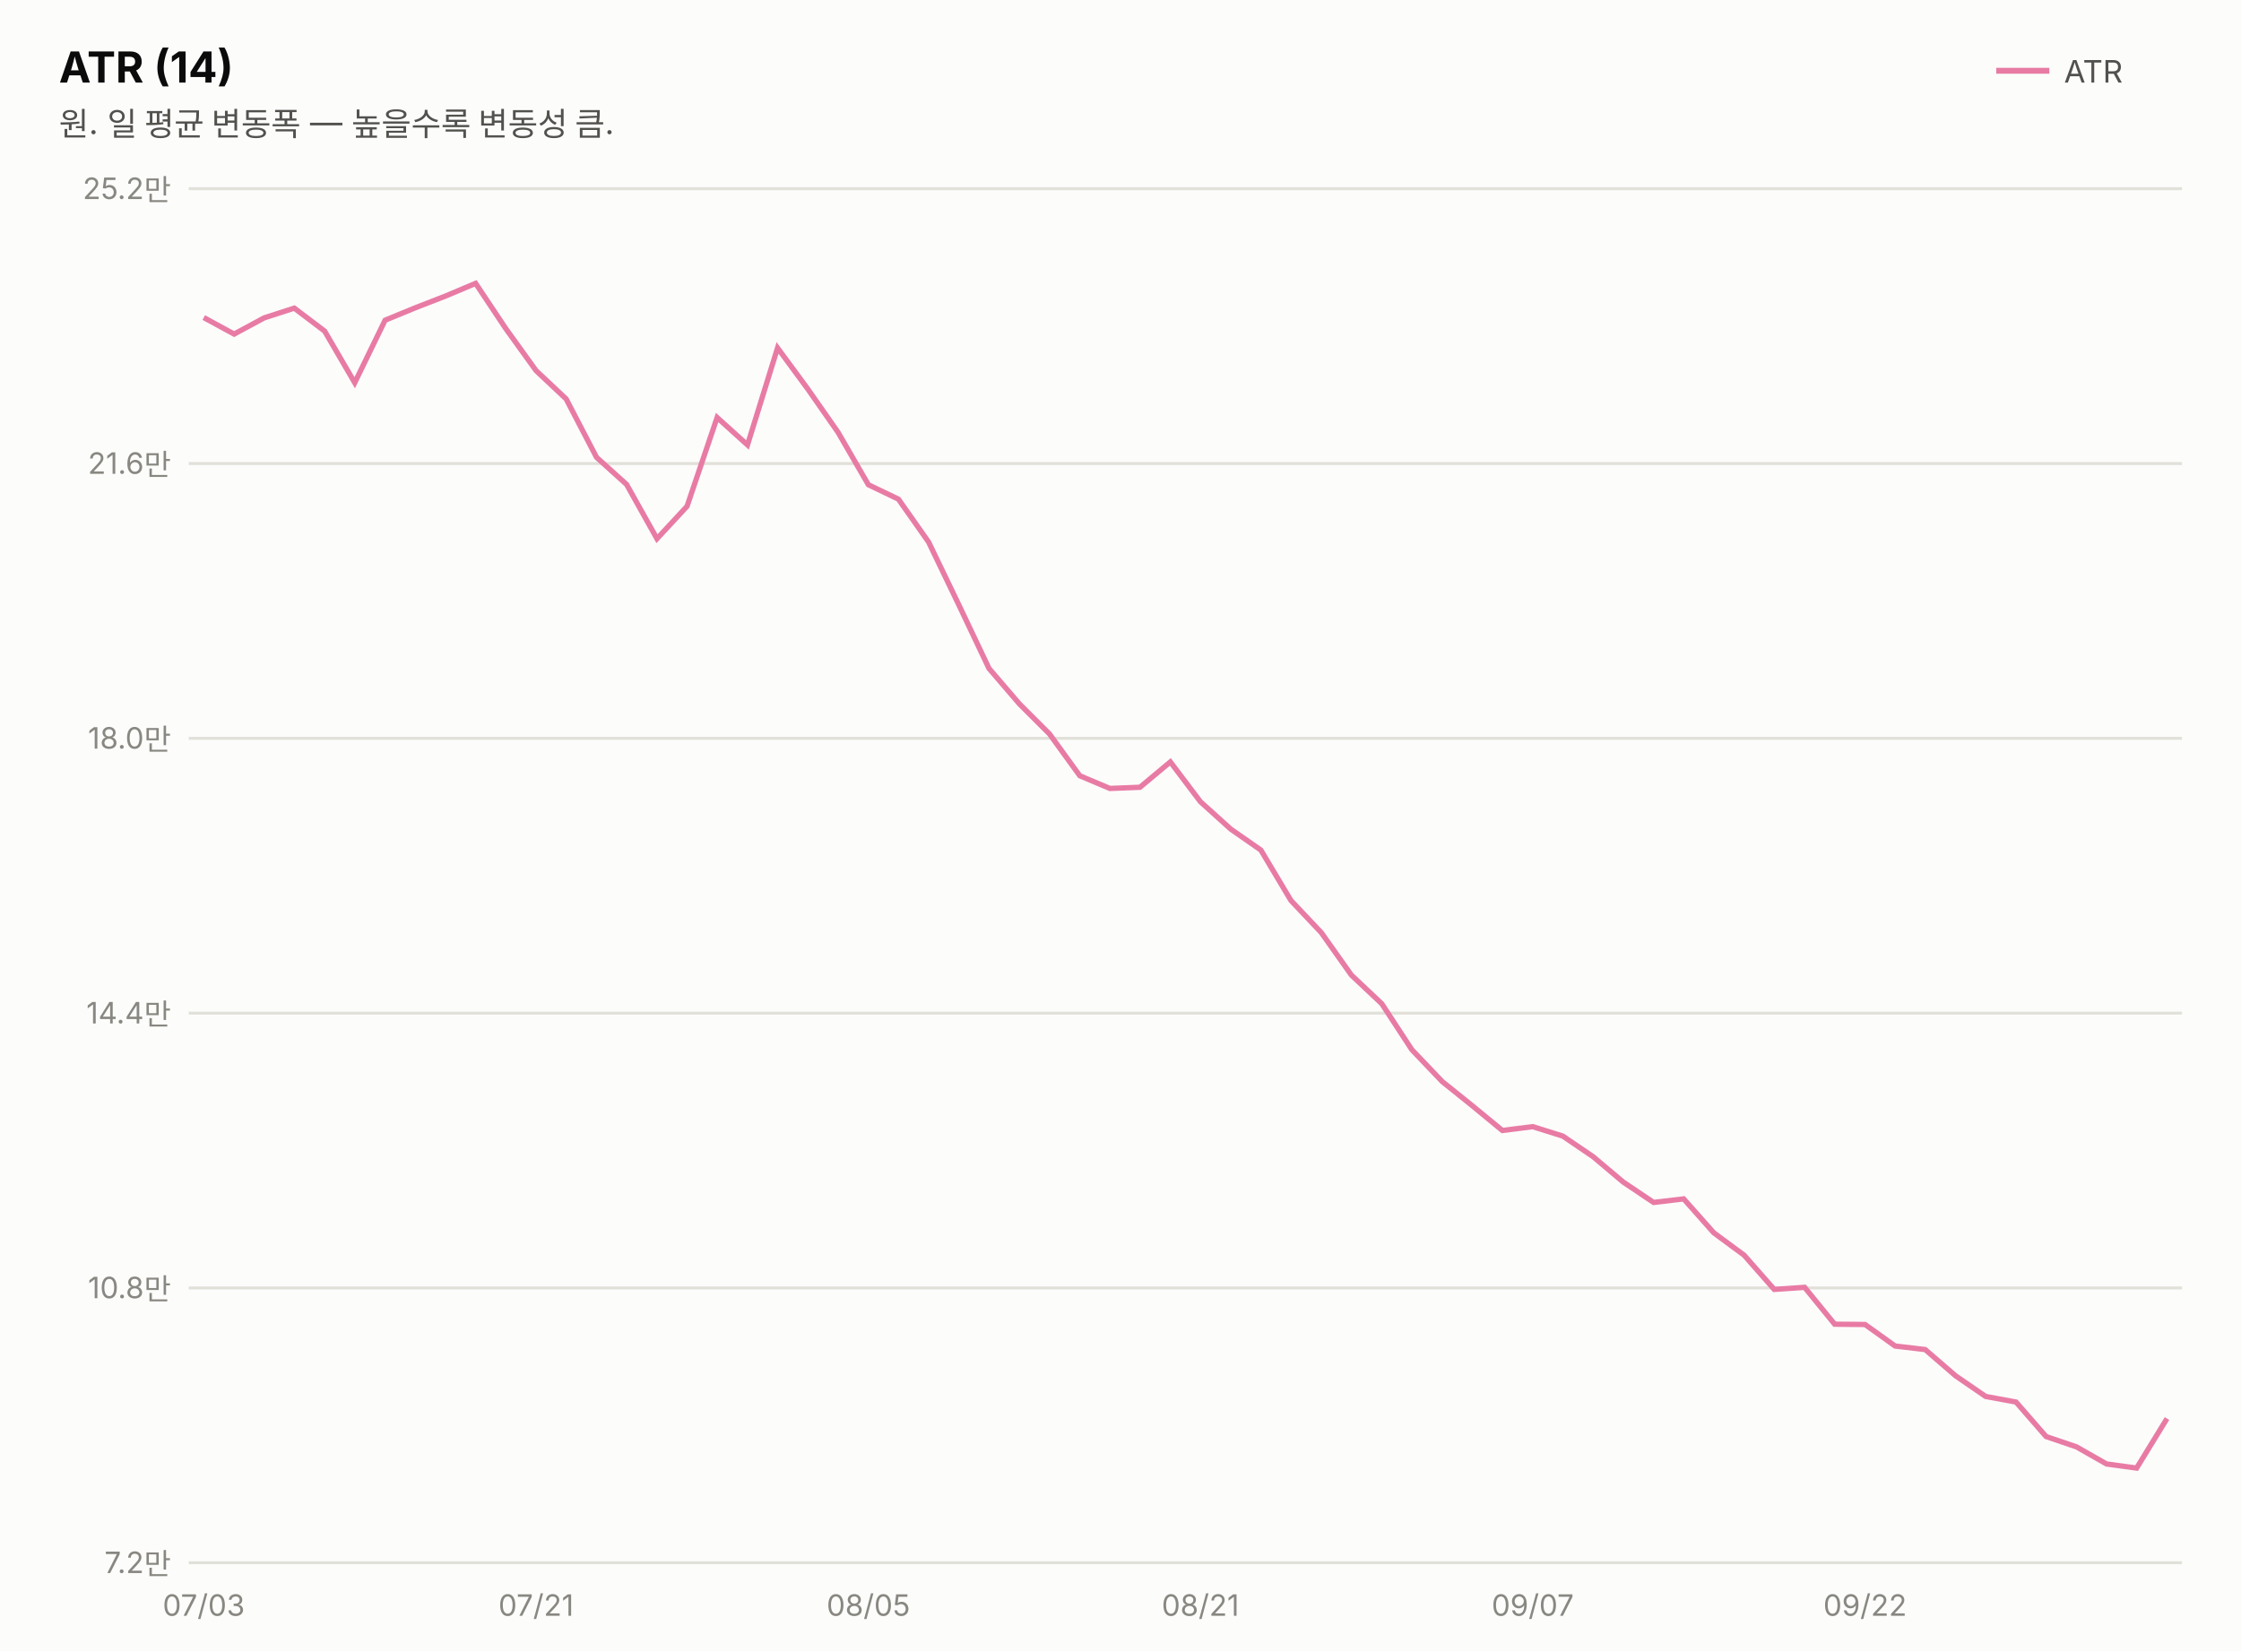
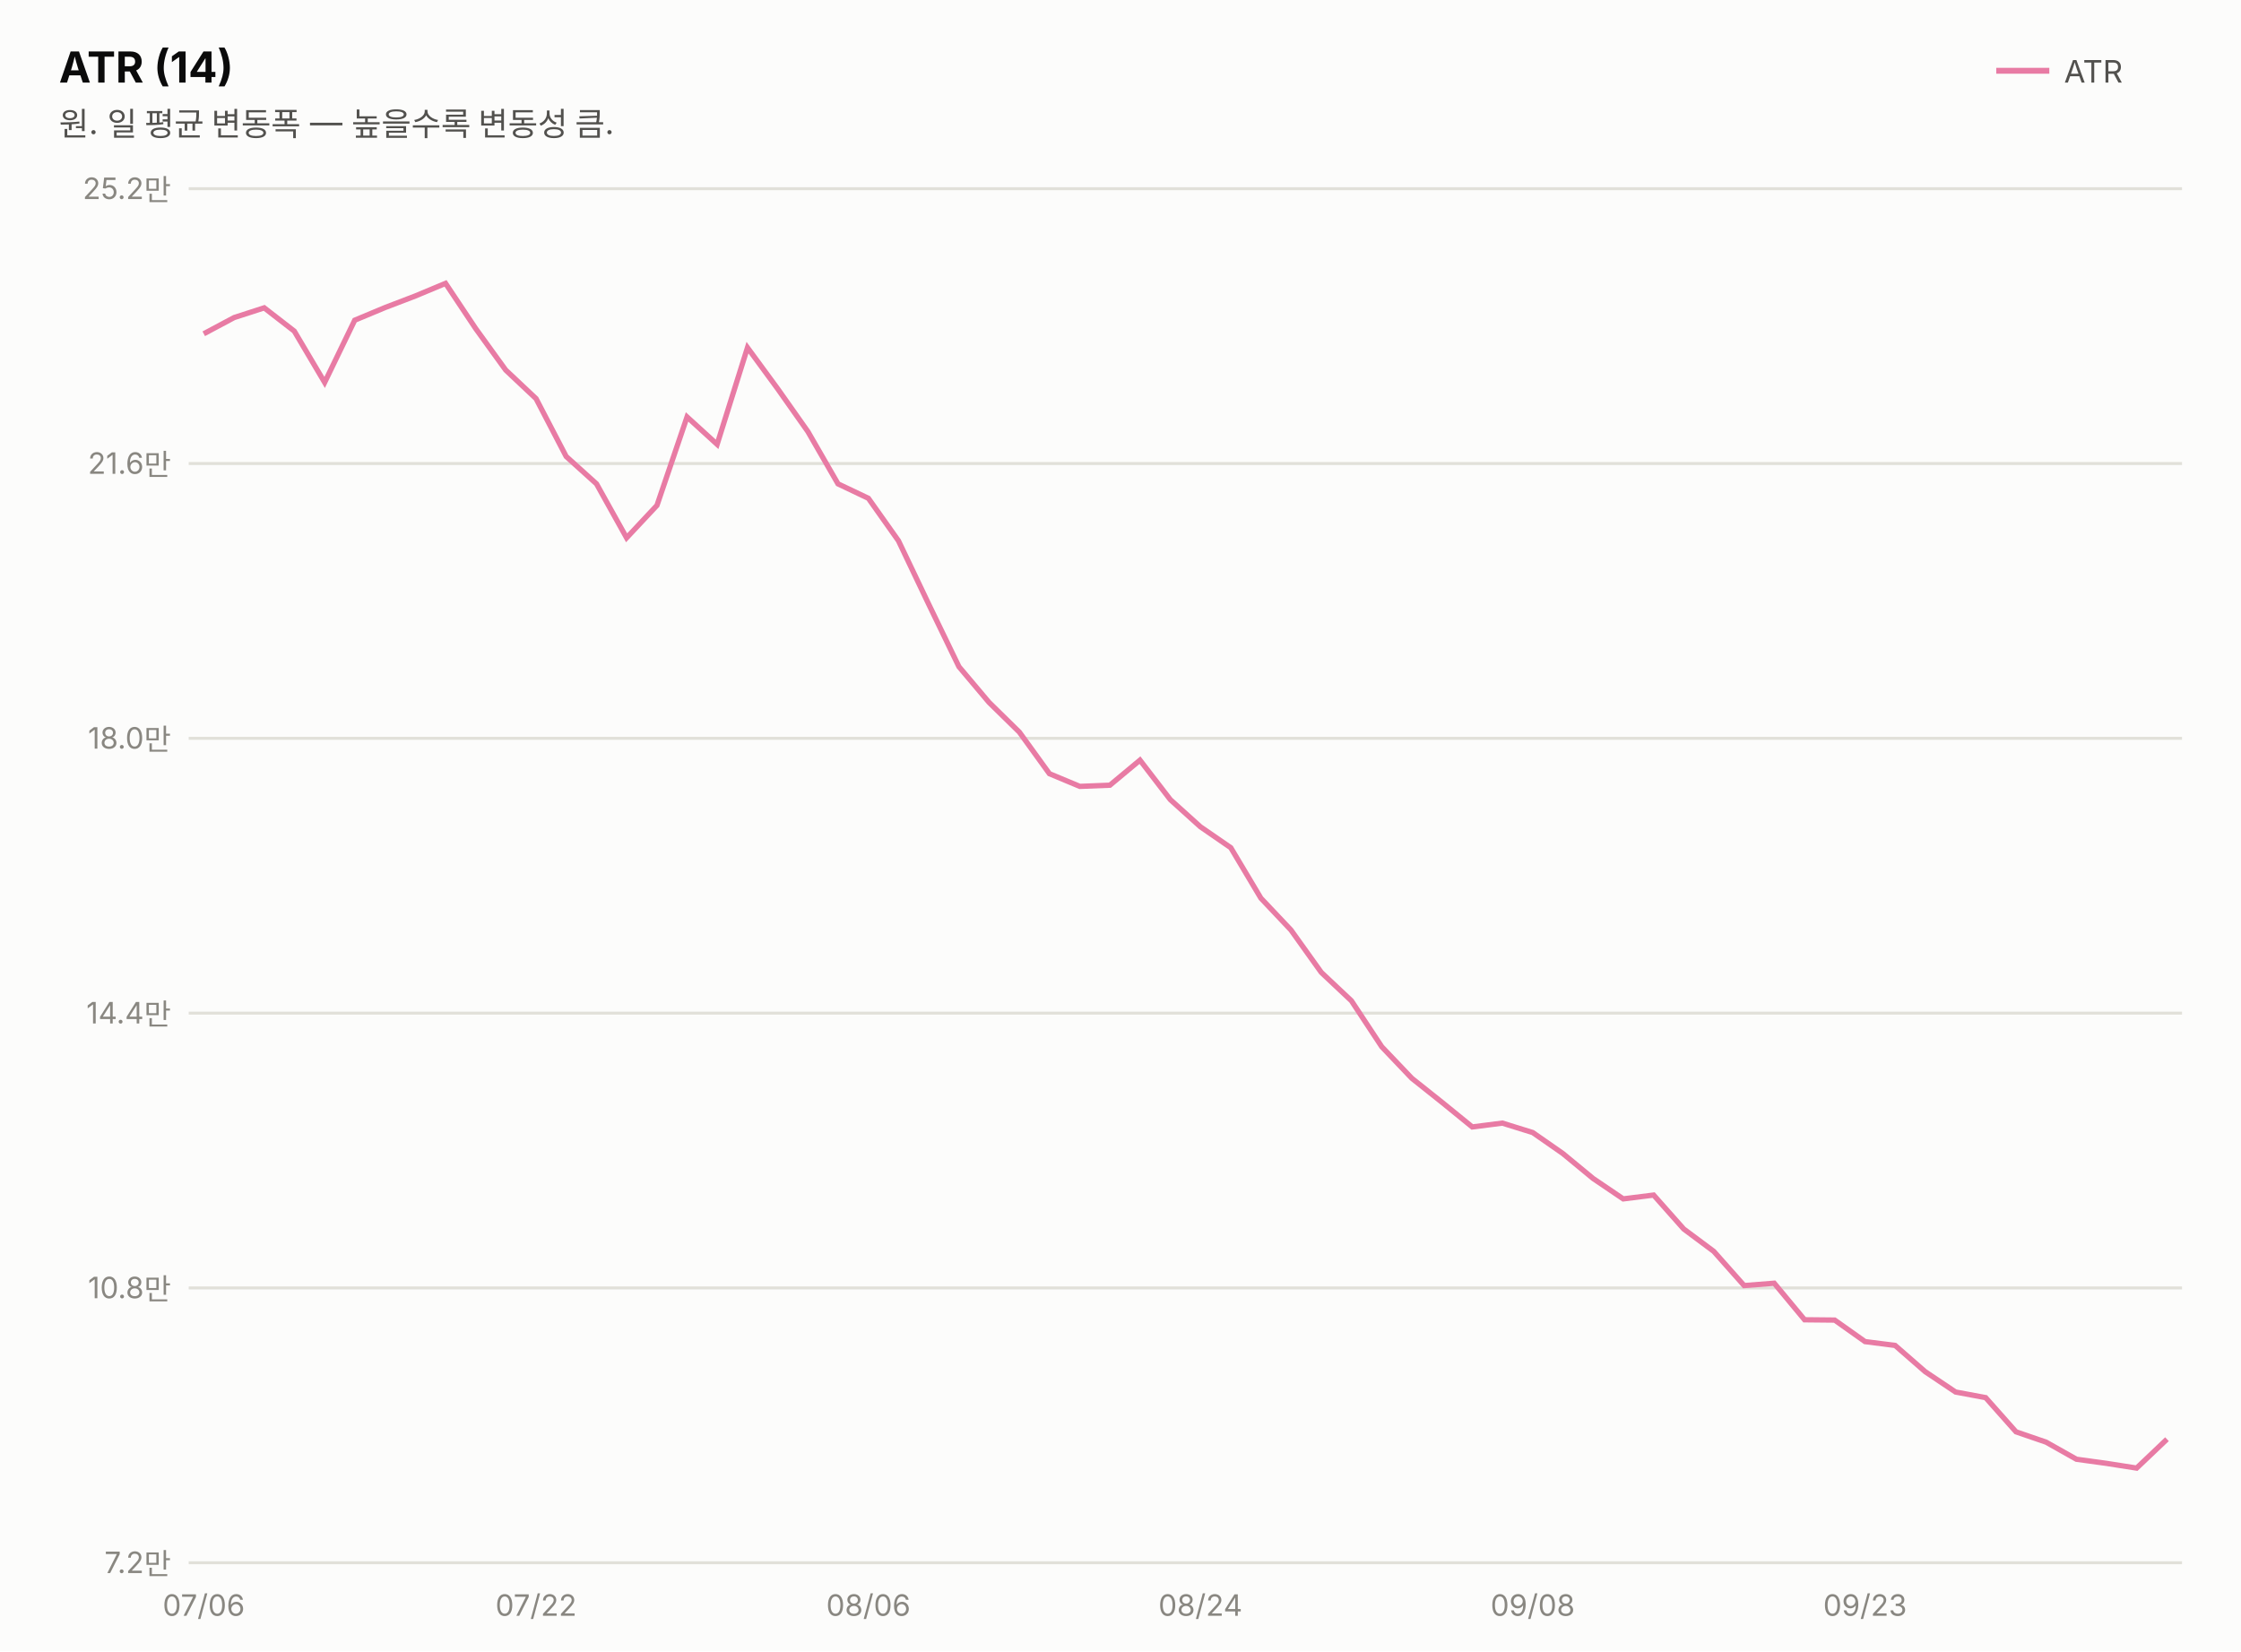
<svg xmlns="http://www.w3.org/2000/svg" width="760" height="560" viewBox="0 0 760 560" font-family="system-ui,-apple-system,&quot;Segoe UI&quot;,&quot;Malgun Gothic&quot;,&quot;Apple SD Gothic Neo&quot;,sans-serif">
  <rect width="760" height="560" fill="#fcfcfb" />
  <text x="20" y="28" font-size="14.5" font-weight="700" fill="#0b0b0b">ATR (14)</text>
  <text x="20" y="46" font-size="11" fill="#52514e">원. 일 평균 변동폭 — 높을수록 변동성 큼.</text>
  <line x1="677" y1="24" x2="695" y2="24" stroke="#e87ba4" stroke-width="2" />
  <text x="700" y="28" font-size="10.5" fill="#52514e">ATR</text>
  <line x1="64" y1="530.0" x2="740" y2="530.0" stroke="#e1e0d9" stroke-width="1" />
  <text x="58" y="533.5" font-size="10" fill="#898781" text-anchor="end" style="font-variant-numeric:tabular-nums">7.2만</text>
  <line x1="64" y1="436.8" x2="740" y2="436.8" stroke="#e1e0d9" stroke-width="1" />
  <text x="58" y="440.3" font-size="10" fill="#898781" text-anchor="end" style="font-variant-numeric:tabular-nums">10.8만</text>
  <line x1="64" y1="343.6" x2="740" y2="343.6" stroke="#e1e0d9" stroke-width="1" />
  <text x="58" y="347.1" font-size="10" fill="#898781" text-anchor="end" style="font-variant-numeric:tabular-nums">14.4만</text>
  <line x1="64" y1="250.4" x2="740" y2="250.4" stroke="#e1e0d9" stroke-width="1" />
  <text x="58" y="253.9" font-size="10" fill="#898781" text-anchor="end" style="font-variant-numeric:tabular-nums">18.0만</text>
  <line x1="64" y1="157.2" x2="740" y2="157.2" stroke="#e1e0d9" stroke-width="1" />
  <text x="58" y="160.7" font-size="10" fill="#898781" text-anchor="end" style="font-variant-numeric:tabular-nums">21.6만</text>
  <line x1="64" y1="64.0" x2="740" y2="64.0" stroke="#e1e0d9" stroke-width="1" />
  <text x="58" y="67.5" font-size="10" fill="#898781" text-anchor="end" style="font-variant-numeric:tabular-nums">25.2만</text>
-   <path d="M69.1,107.7 L79.4,113.3 L89.6,107.8 L99.8,104.5 L110.1,112.3 L120.3,129.8 L130.6,108.6 L140.8,104.4 L151.1,100.4 L161.3,96.1 L171.5,111.4 L181.8,125.7 L192.0,135.3 L202.3,155.1 L212.5,164.3 L222.8,182.7 L233.0,171.7 L243.2,141.6 L253.5,150.9 L263.7,118.0 L274.0,132.0 L284.2,146.6 L294.5,164.4 L304.7,169.3 L314.9,183.8 L325.2,205.2 L335.4,226.7 L345.7,238.7 L355.9,248.9 L366.2,263.1 L376.4,267.4 L386.6,267.0 L396.9,258.4 L407.1,271.9 L417.4,281.2 L427.6,288.3 L437.8,305.4 L448.1,316.3 L458.3,330.7 L468.6,340.4 L478.8,356.0 L489.1,366.8 L499.3,375.0 L509.5,383.4 L519.8,382.1 L530.0,385.3 L540.3,392.3 L550.5,400.9 L560.8,407.8 L571.0,406.6 L581.2,418.1 L591.5,425.7 L601.7,437.3 L612.0,436.6 L622.2,449.1 L632.5,449.2 L642.7,456.5 L652.9,457.7 L663.2,466.6 L673.4,473.6 L683.7,475.5 L693.9,487.2 L704.2,490.7 L714.4,496.5 L724.6,497.9 L734.9,481.1" fill="none" stroke="#e87ba4" stroke-width="1.8" />
-   <text x="69.1" y="548" font-size="10" fill="#898781" text-anchor="middle">07/03</text>
-   <text x="181.8" y="548" font-size="10" fill="#898781" text-anchor="middle">07/21</text>
-   <text x="294.5" y="548" font-size="10" fill="#898781" text-anchor="middle">08/05</text>
-   <text x="407.1" y="548" font-size="10" fill="#898781" text-anchor="middle">08/21</text>
-   <text x="519.8" y="548" font-size="10" fill="#898781" text-anchor="middle">09/07</text>
-   <text x="632.5" y="548" font-size="10" fill="#898781" text-anchor="middle">09/22</text>
+   <path d="M69.1,113.2 L79.4,107.7 L89.6,104.4 L99.8,112.3 L110.1,129.7 L120.3,108.6 L130.6,104.3 L140.8,100.4 L151.1,96.1 L161.3,111.4 L171.5,125.5 L181.8,135.2 L192.0,154.8 L202.3,164.1 L212.5,182.4 L222.8,171.4 L233.0,141.4 L243.2,150.7 L253.5,117.9 L263.7,131.8 L274.0,146.4 L284.2,164.1 L294.5,169.0 L304.7,183.4 L314.9,204.8 L325.2,226.1 L335.4,238.2 L345.7,248.3 L355.9,262.4 L366.2,266.7 L376.4,266.3 L386.6,257.8 L396.9,271.2 L407.1,280.4 L417.4,287.5 L427.6,304.6 L437.8,315.4 L448.1,329.8 L458.3,339.4 L468.6,355.0 L478.8,365.7 L489.1,373.9 L499.3,382.2 L509.5,380.9 L519.8,384.1 L530.0,391.2 L540.3,399.7 L550.5,406.6 L560.8,405.3 L571.0,416.8 L581.2,424.4 L591.5,436.0 L601.7,435.2 L612.0,447.6 L622.2,447.7 L632.5,455.0 L642.7,456.3 L652.9,465.2 L663.2,472.1 L673.4,474.0 L683.7,485.6 L693.9,489.1 L704.2,494.9 L714.4,496.3 L724.6,497.9 L734.9,488.1" fill="none" stroke="#e87ba4" stroke-width="1.8" />
+   <text x="69.1" y="548" font-size="10" fill="#898781" text-anchor="middle">07/06</text>
+   <text x="181.8" y="548" font-size="10" fill="#898781" text-anchor="middle">07/22</text>
+   <text x="294.5" y="548" font-size="10" fill="#898781" text-anchor="middle">08/06</text>
+   <text x="407.1" y="548" font-size="10" fill="#898781" text-anchor="middle">08/24</text>
+   <text x="519.8" y="548" font-size="10" fill="#898781" text-anchor="middle">09/08</text>
+   <text x="632.5" y="548" font-size="10" fill="#898781" text-anchor="middle">09/23</text>
</svg>
